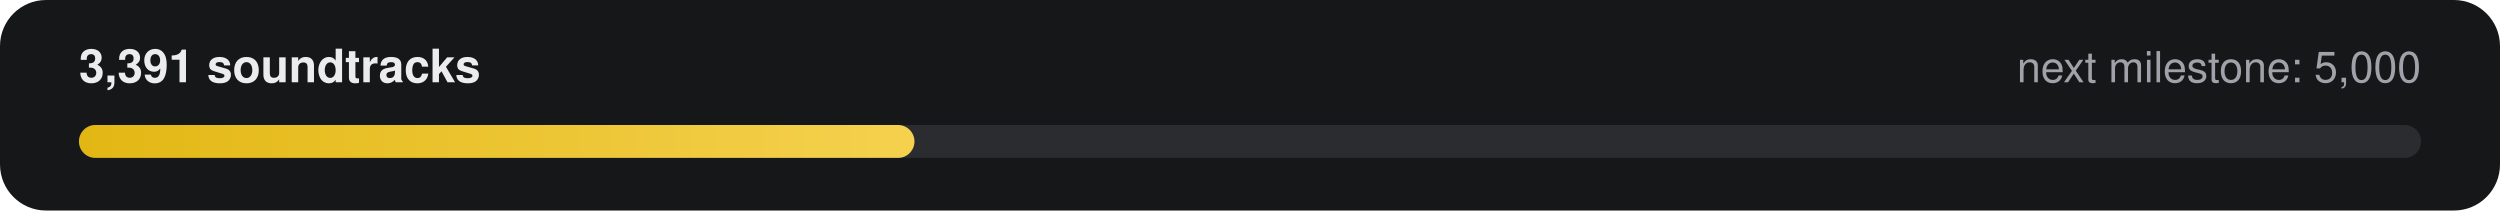
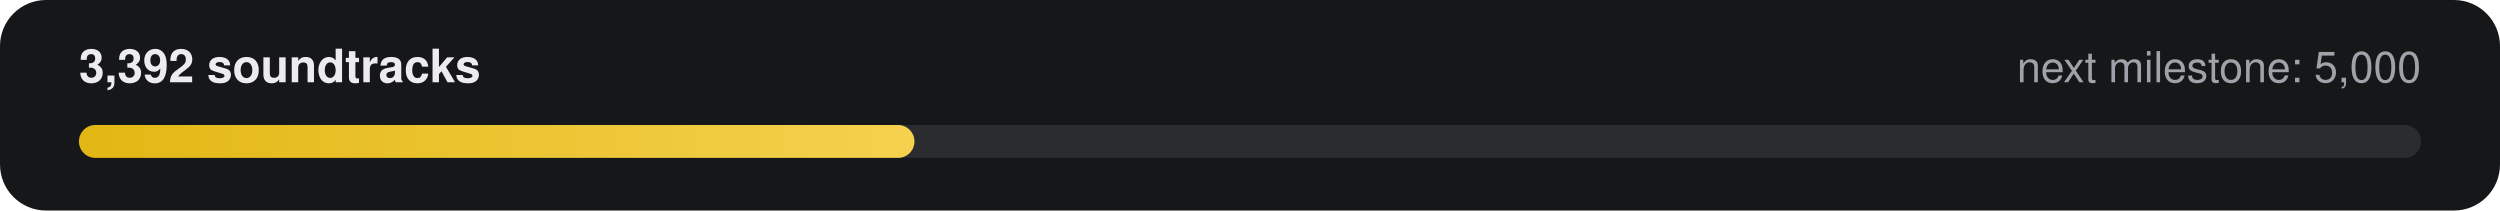
- <svg xmlns="http://www.w3.org/2000/svg" width="760" height="64" viewBox="0 0 760 64" role="img" aria-label="3,391 of 5,000 soundtracks">
+ <svg xmlns="http://www.w3.org/2000/svg" width="760" height="64" viewBox="0 0 760 64" role="img" aria-label="3,392 of 5,000 soundtracks">
  <defs>
    <linearGradient id="g" x1="0" x2="1">
      <stop offset="0" stop-color="#E2B714" />
      <stop offset="1" stop-color="#F5D14E" />
    </linearGradient>
  </defs>
  <rect width="760" height="64" rx="14" fill="#161718" />
-   <text x="24" y="25" fill="#ECECEE" font-family="-apple-system,Segoe UI,Helvetica,Arial,sans-serif" font-size="14" font-weight="600">3,391 soundtracks</text>
+   <text x="24" y="25" fill="#ECECEE" font-family="-apple-system,Segoe UI,Helvetica,Arial,sans-serif" font-size="14" font-weight="600">3,392 soundtracks</text>
  <text x="736" y="25" fill="#9FA3A9" text-anchor="end" font-family="-apple-system,Segoe UI,Helvetica,Arial,sans-serif" font-size="13">next milestone: 5,000</text>
  <rect x="24" y="38" width="712" height="10" rx="5" fill="#2A2C2F" />
  <rect x="24" y="38" width="254" height="10" rx="5" fill="url(#g)" />
</svg>
